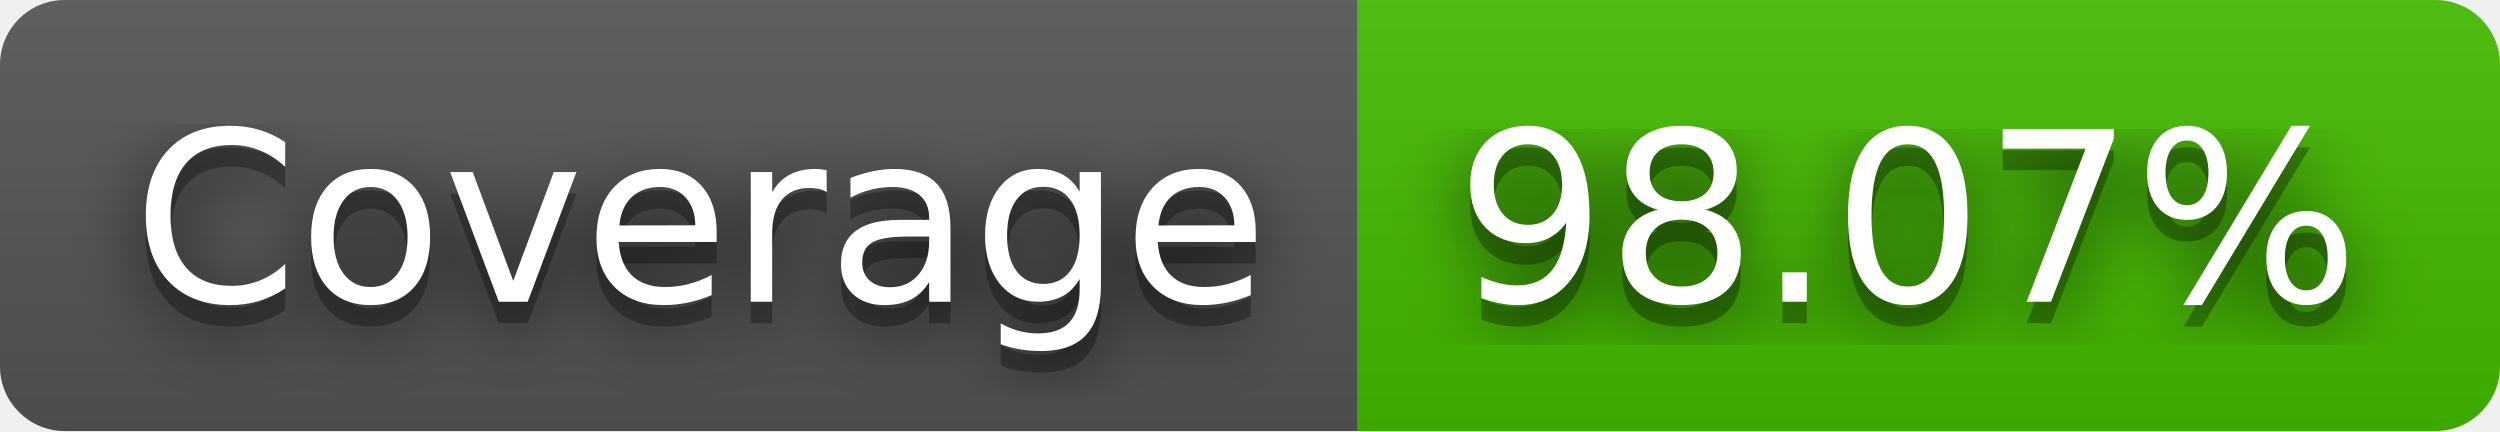
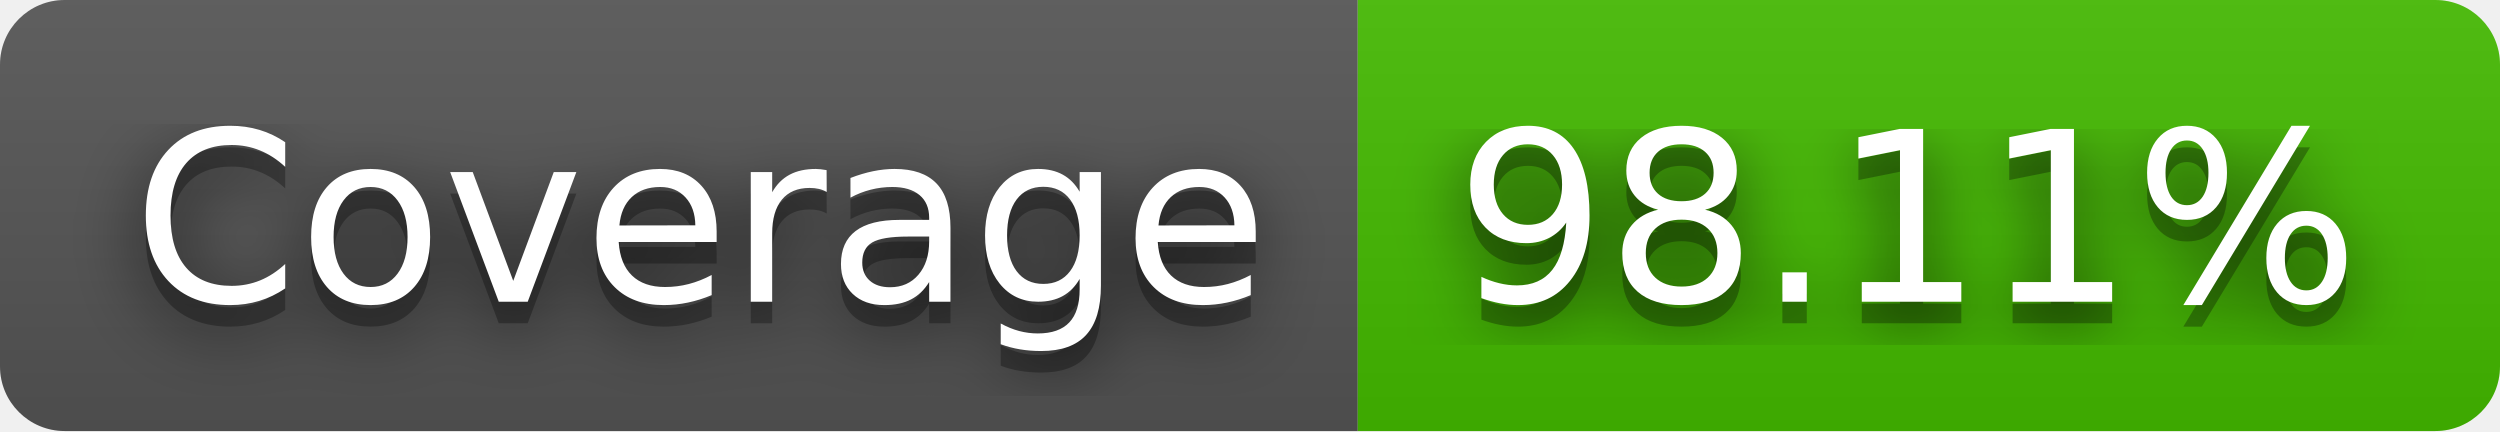
- <svg xmlns="http://www.w3.org/2000/svg" width="116" height="20" role="img" aria-label="Coverage: 98.07%">
+ <svg xmlns="http://www.w3.org/2000/svg" width="116" height="20" role="img" aria-label="Coverage: 98.11%">
  <filter id="blur">
    <feGaussianBlur stdDeviation="16" />
  </filter>
  <linearGradient id="s" x2="0" y2="100%">
    <stop offset="0" stop-color="#bbb" stop-opacity=".1" />
    <stop offset="1" stop-opacity=".1" />
  </linearGradient>
  <clipPath id="r">
    <rect width="116" height="20" rx="3" />
  </clipPath>
  <g clip-path="url(#r)">
    <rect width="63" height="20" fill="#555" />
    <rect x="63" width="53" height="20" fill="#4b0" />
    <rect width="116" height="20" fill="url(#s)" />
  </g>
  <g fill="#fff" text-anchor="middle" font-family="Verdana,Geneva,DejaVu Sans,sans-serif" text-rendering="geometricPrecision" font-size="110">
    <g transform="scale(.1)">
      <g aria-hidden="true" fill="#010101">
        <text x="325" y="150" fill-opacity=".8" filter="url(#blur)" textLength="530">Coverage</text>
        <text x="325" y="150" fill-opacity=".3" textLength="530">Coverage</text>
      </g>
      <text x="325" y="140" textLength="530">Coverage</text>
    </g>
    <g transform="scale(.1)">
      <g aria-hidden="true" fill="#010101">
-         <text x="885" y="150" fill-opacity=".8" filter="url(#blur)" textLength="430">98.07%</text>
-         <text x="885" y="150" fill-opacity=".3" textLength="430">98.07%</text>
+         <text x="885" y="150" fill-opacity=".8" filter="url(#blur)" textLength="430">98.11%</text>
+         <text x="885" y="150" fill-opacity=".3" textLength="430">98.11%</text>
      </g>
-       <text x="885" y="140" textLength="430">98.07%</text>
+       <text x="885" y="140" textLength="430">98.11%</text>
    </g>
  </g>
</svg>
